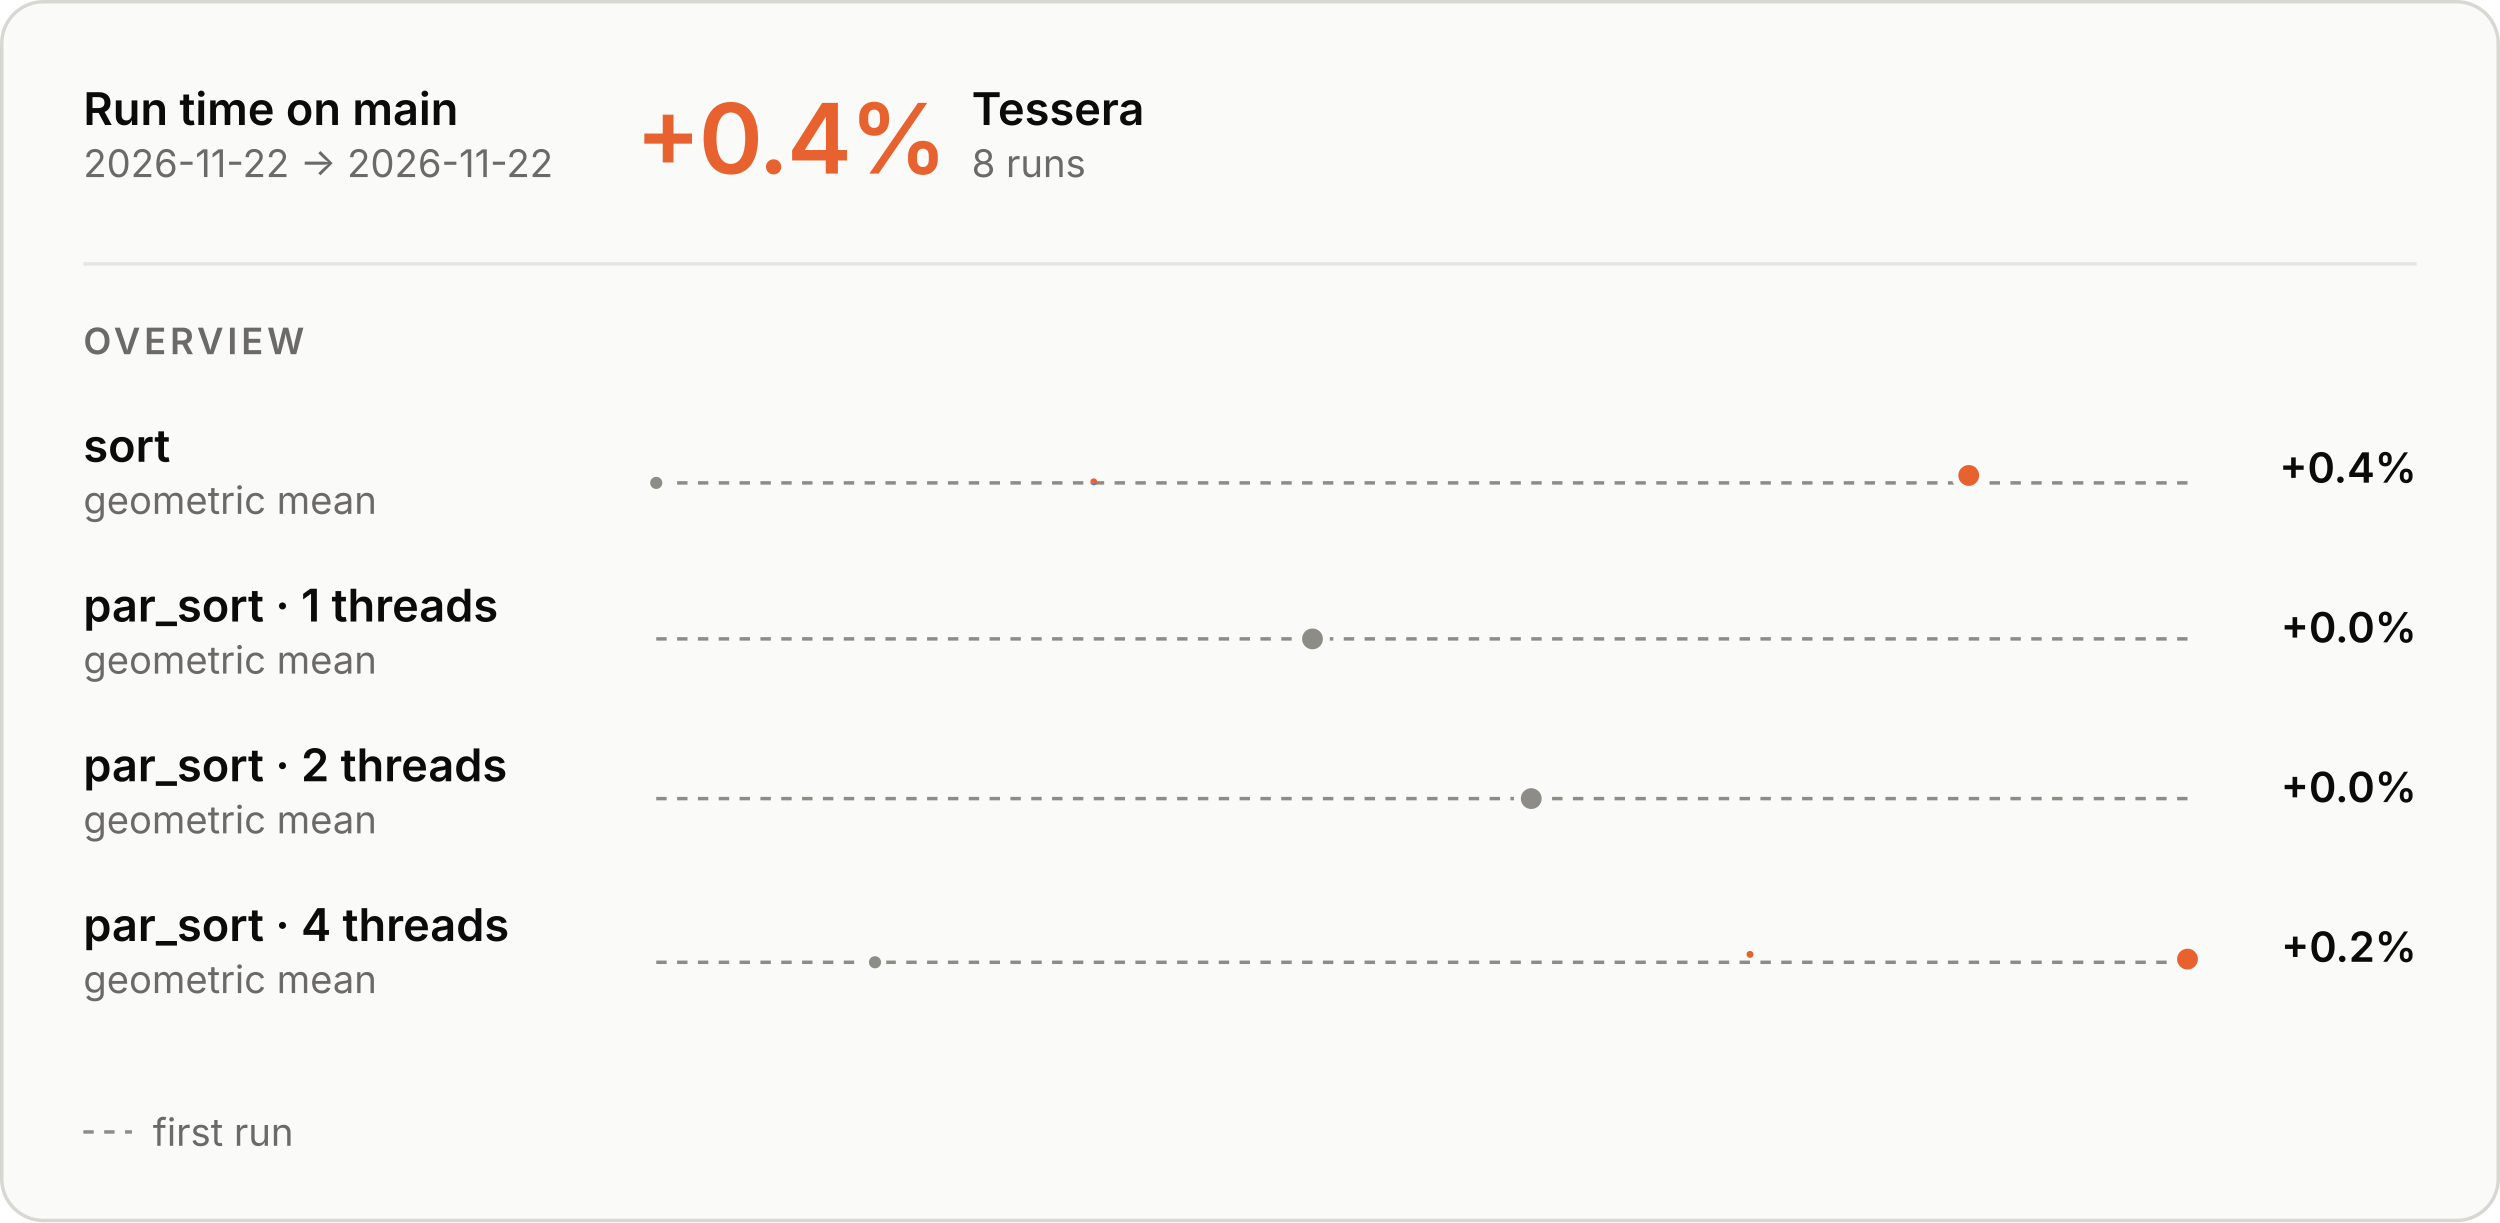
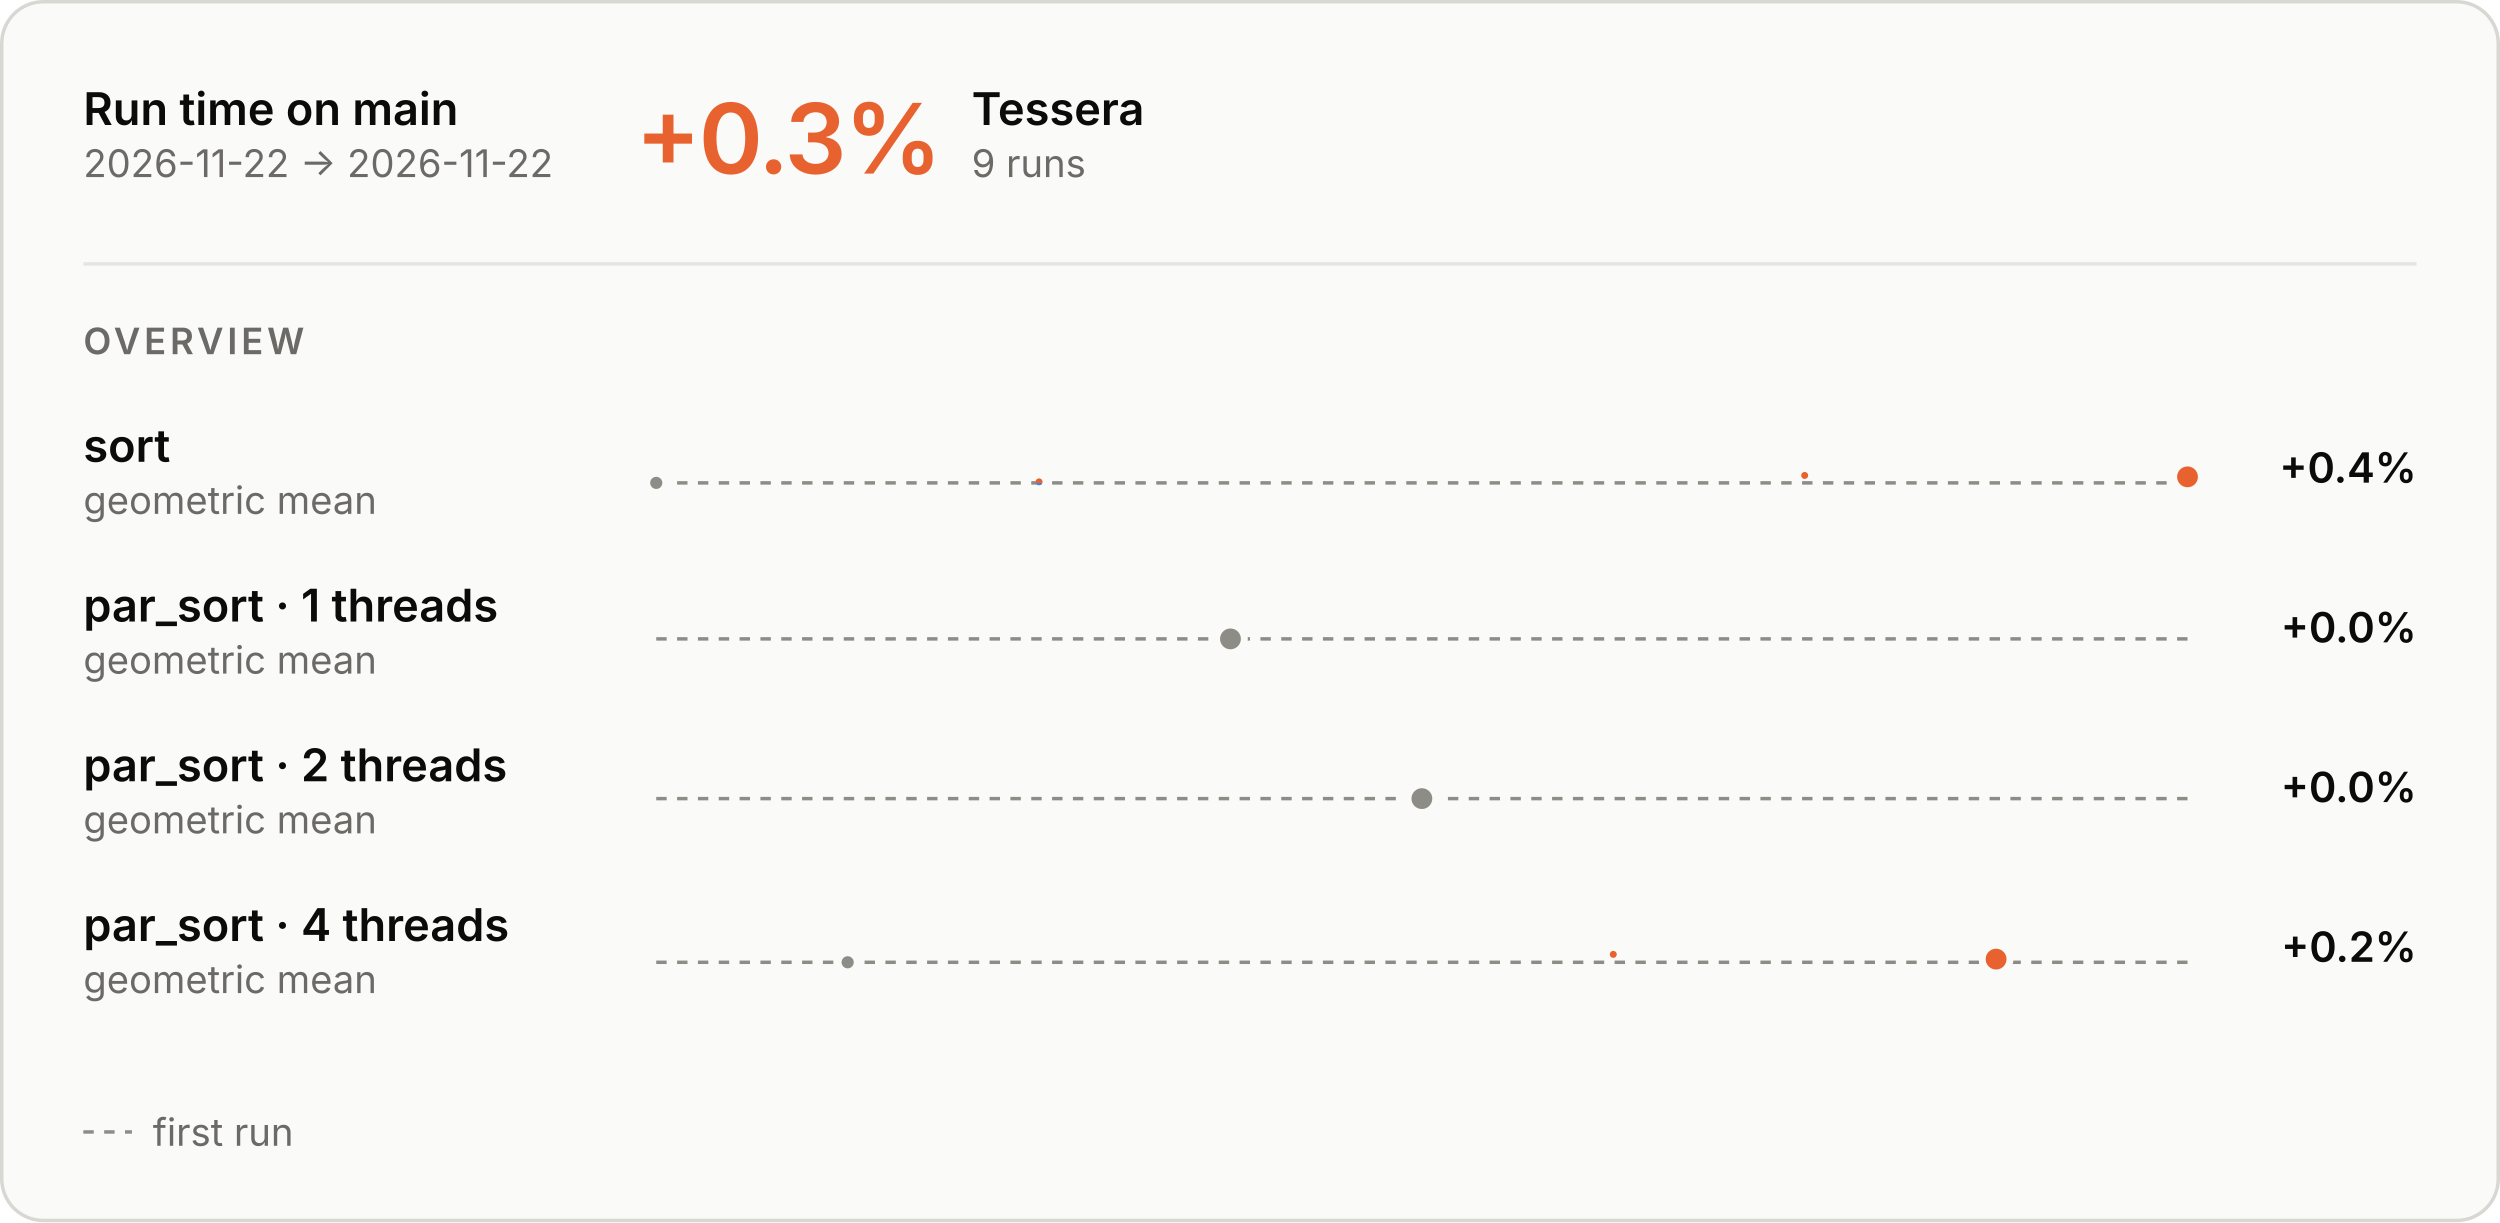
<svg xmlns="http://www.w3.org/2000/svg" aria-describedby="main-overview-description" aria-labelledby="main-overview-title" role="img" style="font-family:Inter, -apple-system, BlinkMacSystemFont, &quot;Segoe UI&quot;, Helvetica, Arial, sans-serif;font-size:13px;background:none" viewBox="0 0 720 352" height="352" width="720" text-anchor="middle" font-size="10" font-family="system-ui, sans-serif" fill="currentColor" class="benchmark-figure">
  <style>:where(.benchmark-figure) {
  --plot-background: white;
  display: block;
  height: auto;
  height: intrinsic;
  max-width: 100%;
}
:where(.benchmark-figure text),
:where(.benchmark-figure tspan) {
  white-space: pre;
}</style>
  <g class="figure-fill-panel figure-stroke-border" stroke="#d8d7d2" fill="#fafaf8" aria-label="rect">
    <rect rx="12" height="351" width="719" y="0.5" x="0.5" />
  </g>
  <style>
    .benchmark-figure { font-feature-settings: "tnum", "cv11"; }
    .benchmark-figure [font-size="10.5"] { letter-spacing: 1.1px; }
    .benchmark-figure [font-size="28"] { font-feature-settings: "pnum"; letter-spacing: -.6px; }
    @media (prefers-color-scheme: dark) { .benchmark-figure .figure-fill-panel { fill: #1e1e1d; }
.benchmark-figure .figure-fill-axis { fill: #6f6e69; }
.benchmark-figure .figure-fill-ink { fill: #e8e7e3; }
.benchmark-figure .figure-fill-muted { fill: #a3a29b; }
.benchmark-figure .figure-stroke-border { stroke: #3a3a37; }
.benchmark-figure .figure-stroke-axis { stroke: #6f6e69; }
.benchmark-figure .figure-stroke-panel { stroke: #1e1e1d; }
.benchmark-figure .figure-stroke-rule { stroke: #30302e; } }
    html:not(.dark) .benchmark-figure .figure-fill-panel { fill: #fafaf8; }
html.dark .benchmark-figure .figure-fill-panel { fill: #1e1e1d; }
html:not(.dark) .benchmark-figure .figure-fill-axis { fill: #8d8c86; }
html.dark .benchmark-figure .figure-fill-axis { fill: #6f6e69; }
html:not(.dark) .benchmark-figure .figure-fill-ink { fill: #0b0b0b; }
html.dark .benchmark-figure .figure-fill-ink { fill: #e8e7e3; }
html:not(.dark) .benchmark-figure .figure-fill-muted { fill: #6b6a66; }
html.dark .benchmark-figure .figure-fill-muted { fill: #a3a29b; }
html:not(.dark) .benchmark-figure .figure-stroke-border { stroke: #d8d7d2; }
html.dark .benchmark-figure .figure-stroke-border { stroke: #3a3a37; }
html:not(.dark) .benchmark-figure .figure-stroke-axis { stroke: #8d8c86; }
html.dark .benchmark-figure .figure-stroke-axis { stroke: #6f6e69; }
html:not(.dark) .benchmark-figure .figure-stroke-panel { stroke: #fafaf8; }
html.dark .benchmark-figure .figure-stroke-panel { stroke: #1e1e1d; }
html:not(.dark) .benchmark-figure .figure-stroke-rule { stroke: #e6e5e0; }
html.dark .benchmark-figure .figure-stroke-rule { stroke: #30302e; }
  </style>
  <g class="figure-stroke-axis" stroke-dasharray="3 3" stroke="#8d8c86" aria-label="rule">
    <line y2="139.072" y1="139.072" x2="630" x1="189" />
  </g>
  <clipPath id="main-overview-clip-0">
    <rect height="13.928" width="441" y="139.072" x="189" />
  </clipPath>
  <g clip-path="url(#main-overview-clip-0)" aria-label="line">
    <g stroke-linecap="round" stroke-linejoin="round" stroke-width="2" stroke="#4a80e6" fill="none">
-       <path d="M189,139.072ZM315,138.77ZM567,136.928Z" />
+       <path d="M189,139.072ZM299.25,138.77ZM519.75,136.928ZM630,137.334Z" />
    </g>
  </g>
  <clipPath id="main-overview-clip-1">
    <rect height="16.072" width="441" y="123" x="189" />
  </clipPath>
  <g clip-path="url(#main-overview-clip-1)" aria-label="line">
    <g stroke-linecap="round" stroke-linejoin="round" stroke-width="2" stroke="#e8622f" fill="none">
-       <path d="M189,139.072ZM315,138.77ZM567,136.928Z" />
+       <path d="M189,139.072ZM299.25,138.77ZM519.75,136.928ZM630,137.334Z" />
    </g>
  </g>
  <g class="figure-fill-axis figure-stroke-panel" stroke-width="1.5" stroke="#fafaf8" fill="#8d8c86" aria-label="dot">
    <circle r="2.5" cy="139.072" cx="189" />
  </g>
  <g class="figure-stroke-panel" stroke-width="2" stroke="#fafaf8" fill="#e8622f" aria-label="dot">
-     <circle r="4" cy="136.928" cx="567" />
+     <circle r="4" cy="137.334" cx="630" />
  </g>
  <g class="figure-stroke-axis" stroke-dasharray="3 3" stroke="#8d8c86" aria-label="rule">
    <line y2="184" y1="184" x2="630" x1="189" />
  </g>
  <clipPath id="main-overview-clip-2">
    <rect height="30" width="441" y="169" x="189" />
  </clipPath>
  <g clip-path="url(#main-overview-clip-2)" aria-label="line">
    <g class="figure-stroke-axis" stroke-linecap="round" stroke-linejoin="round" stroke-width="2" stroke="#8d8c86" fill="none">
-       <path d="M378,184Z" />
+       <path d="M354.375,184Z" />
    </g>
  </g>
  <g class="figure-fill-axis figure-stroke-panel" stroke-width="2" stroke="#fafaf8" fill="#8d8c86" aria-label="dot">
-     <circle r="4" cy="184" cx="378" />
+     <circle r="4" cy="184" cx="354.375" />
  </g>
  <g class="figure-stroke-axis" stroke-dasharray="3 3" stroke="#8d8c86" aria-label="rule">
    <line y2="230" y1="230" x2="630" x1="189" />
  </g>
  <clipPath id="main-overview-clip-3">
    <rect height="30" width="441" y="215" x="189" />
  </clipPath>
  <g clip-path="url(#main-overview-clip-3)" aria-label="line">
    <g class="figure-stroke-axis" stroke-linecap="round" stroke-linejoin="round" stroke-width="2" stroke="#8d8c86" fill="none">
-       <path d="M441,230Z" />
+       <path d="M409.5,230Z" />
    </g>
  </g>
  <g class="figure-fill-axis figure-stroke-panel" stroke-width="2" stroke="#fafaf8" fill="#8d8c86" aria-label="dot">
-     <circle r="4" cy="230" cx="441" />
+     <circle r="4" cy="230" cx="409.5" />
  </g>
  <g class="figure-stroke-axis" stroke-dasharray="3 3" stroke="#8d8c86" aria-label="rule">
    <line y2="277.139" y1="277.139" x2="630" x1="189" />
  </g>
  <clipPath id="main-overview-clip-4">
    <rect height="13.861" width="441" y="277.139" x="189" />
  </clipPath>
  <g clip-path="url(#main-overview-clip-4)" aria-label="line">
    <g stroke-linecap="round" stroke-linejoin="round" stroke-width="2" stroke="#4a80e6" fill="none">
-       <path d="M252,277.139ZM504,274.861ZM630,276.227Z" />
+       <path d="M244.125,277.139ZM464.625,274.861ZM574.875,276.227Z" />
    </g>
  </g>
  <clipPath id="main-overview-clip-5">
    <rect height="16.139" width="441" y="261" x="189" />
  </clipPath>
  <g clip-path="url(#main-overview-clip-5)" aria-label="line">
    <g stroke-linecap="round" stroke-linejoin="round" stroke-width="2" stroke="#e8622f" fill="none">
-       <path d="M252,277.139ZM504,274.861ZM630,276.227Z" />
+       <path d="M244.125,277.139ZM464.625,274.861ZM574.875,276.227Z" />
    </g>
  </g>
  <g class="figure-fill-axis figure-stroke-panel" stroke-width="1.5" stroke="#fafaf8" fill="#8d8c86" aria-label="dot">
-     <circle r="2.5" cy="277.139" cx="252" />
+     <circle r="2.5" cy="277.139" cx="244.125" />
  </g>
  <g class="figure-stroke-panel" stroke-width="2" stroke="#fafaf8" fill="#e8622f" aria-label="dot">
-     <circle r="4" cy="276.227" cx="630" />
+     <circle r="4" cy="276.227" cx="574.875" />
  </g>
  <g class="figure-fill-ink" font-weight="600" font-size="13" text-anchor="start" fill="#0b0b0b" aria-label="text">
    <text transform="translate(24,36)">Run time on main</text>
  </g>
  <g class="figure-fill-muted" font-weight="400" font-size="11" text-anchor="start" fill="#6b6a66" aria-label="text">
    <text transform="translate(24,51)">2026-11-22 → 2026-11-22</text>
  </g>
  <g class="figure-stroke-rule" stroke="#e6e5e0" aria-label="rule">
    <line y2="76" y1="76" x2="696" x1="24" />
  </g>
  <g font-weight="600" font-size="28" text-anchor="start" fill="#e8622f" aria-label="text">
-     <text transform="translate(183,50)">+0.4%</text>
+     <text transform="translate(183,50)">+0.3%</text>
  </g>
  <g class="figure-fill-ink" font-weight="600" font-size="13" text-anchor="start" fill="#0b0b0b" aria-label="text">
    <text transform="translate(279.84,36)">Tessera</text>
  </g>
  <g class="figure-fill-muted" font-weight="400" font-size="11" text-anchor="start" fill="#6b6a66" aria-label="text">
-     <text transform="translate(279.84,51)">8 runs</text>
+     <text transform="translate(279.84,51)">9 runs</text>
  </g>
  <g class="figure-fill-muted" font-weight="600" font-size="10.5" text-anchor="start" fill="#6b6a66" aria-label="text">
    <text transform="translate(24,102)">OVERVIEW</text>
  </g>
  <g class="figure-fill-ink" font-weight="600" font-size="13" text-anchor="start" fill="#0b0b0b" aria-label="text">
    <text transform="translate(24,133)">sort</text>
  </g>
  <g class="figure-fill-muted" font-weight="400" font-size="11" text-anchor="start" fill="#6b6a66" aria-label="text">
    <text transform="translate(24,148)">geometric mean</text>
  </g>
  <g class="figure-fill-ink" font-weight="600" font-size="12" text-anchor="end" fill="#0b0b0b" aria-label="text">
    <text transform="translate(696,139)">+0.4%</text>
  </g>
  <g class="figure-fill-ink" font-weight="600" font-size="13" text-anchor="start" fill="#0b0b0b" aria-label="text">
    <text transform="translate(24,179)">par_sort · 1 threads</text>
  </g>
  <g class="figure-fill-muted" font-weight="400" font-size="11" text-anchor="start" fill="#6b6a66" aria-label="text">
    <text transform="translate(24,194)">geometric mean</text>
  </g>
  <g class="figure-fill-ink" font-weight="600" font-size="12" text-anchor="end" fill="#0b0b0b" aria-label="text">
    <text transform="translate(696,185)">+0.0%</text>
  </g>
  <g class="figure-fill-ink" font-weight="600" font-size="13" text-anchor="start" fill="#0b0b0b" aria-label="text">
    <text transform="translate(24,225)">par_sort · 2 threads</text>
  </g>
  <g class="figure-fill-muted" font-weight="400" font-size="11" text-anchor="start" fill="#6b6a66" aria-label="text">
    <text transform="translate(24,240)">geometric mean</text>
  </g>
  <g class="figure-fill-ink" font-weight="600" font-size="12" text-anchor="end" fill="#0b0b0b" aria-label="text">
    <text transform="translate(696,231)">+0.0%</text>
  </g>
  <g class="figure-fill-ink" font-weight="600" font-size="13" text-anchor="start" fill="#0b0b0b" aria-label="text">
    <text transform="translate(24,271)">par_sort · 4 threads</text>
  </g>
  <g class="figure-fill-muted" font-weight="400" font-size="11" text-anchor="start" fill="#6b6a66" aria-label="text">
    <text transform="translate(24,286)">geometric mean</text>
  </g>
  <g class="figure-fill-ink" font-weight="600" font-size="12" text-anchor="end" fill="#0b0b0b" aria-label="text">
    <text transform="translate(696,277)">+0.2%</text>
  </g>
  <g class="figure-stroke-axis" stroke-dasharray="3 3" stroke="#8d8c86" aria-label="rule">
    <line y2="326" y1="326" x2="38" x1="24" />
  </g>
  <g class="figure-fill-muted" font-weight="400" font-size="11" text-anchor="start" fill="#6b6a66" aria-label="text">
    <text transform="translate(44,330)">first run</text>
  </g>
</svg>
